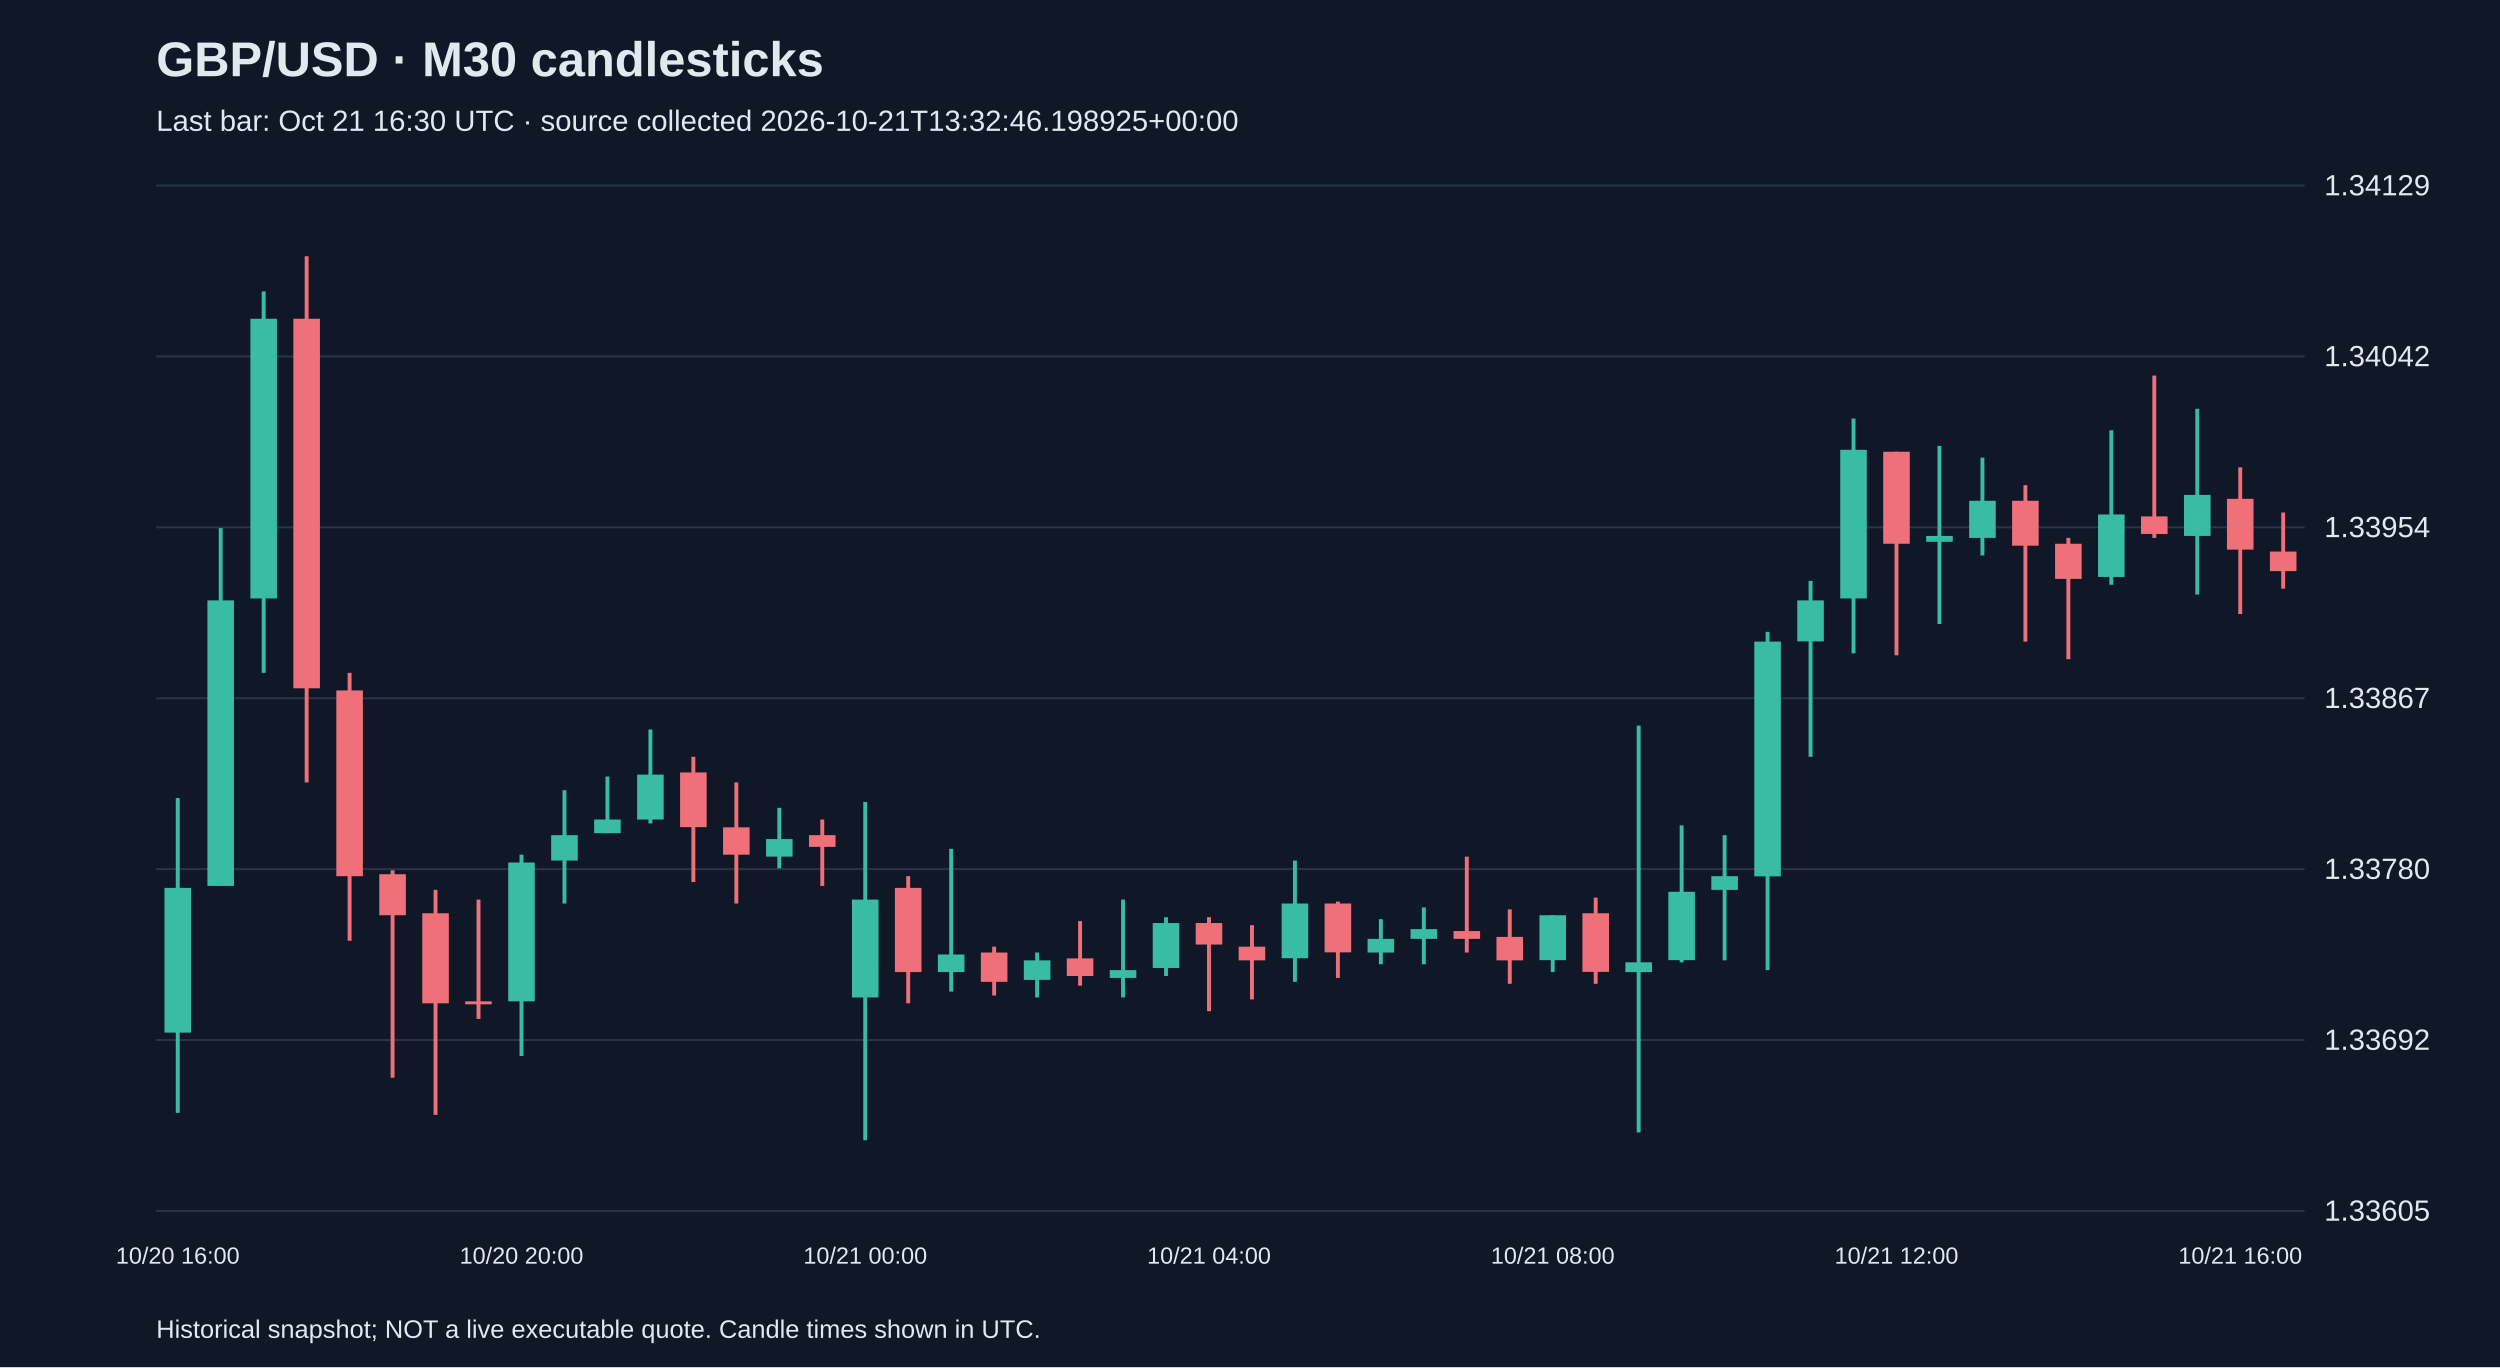
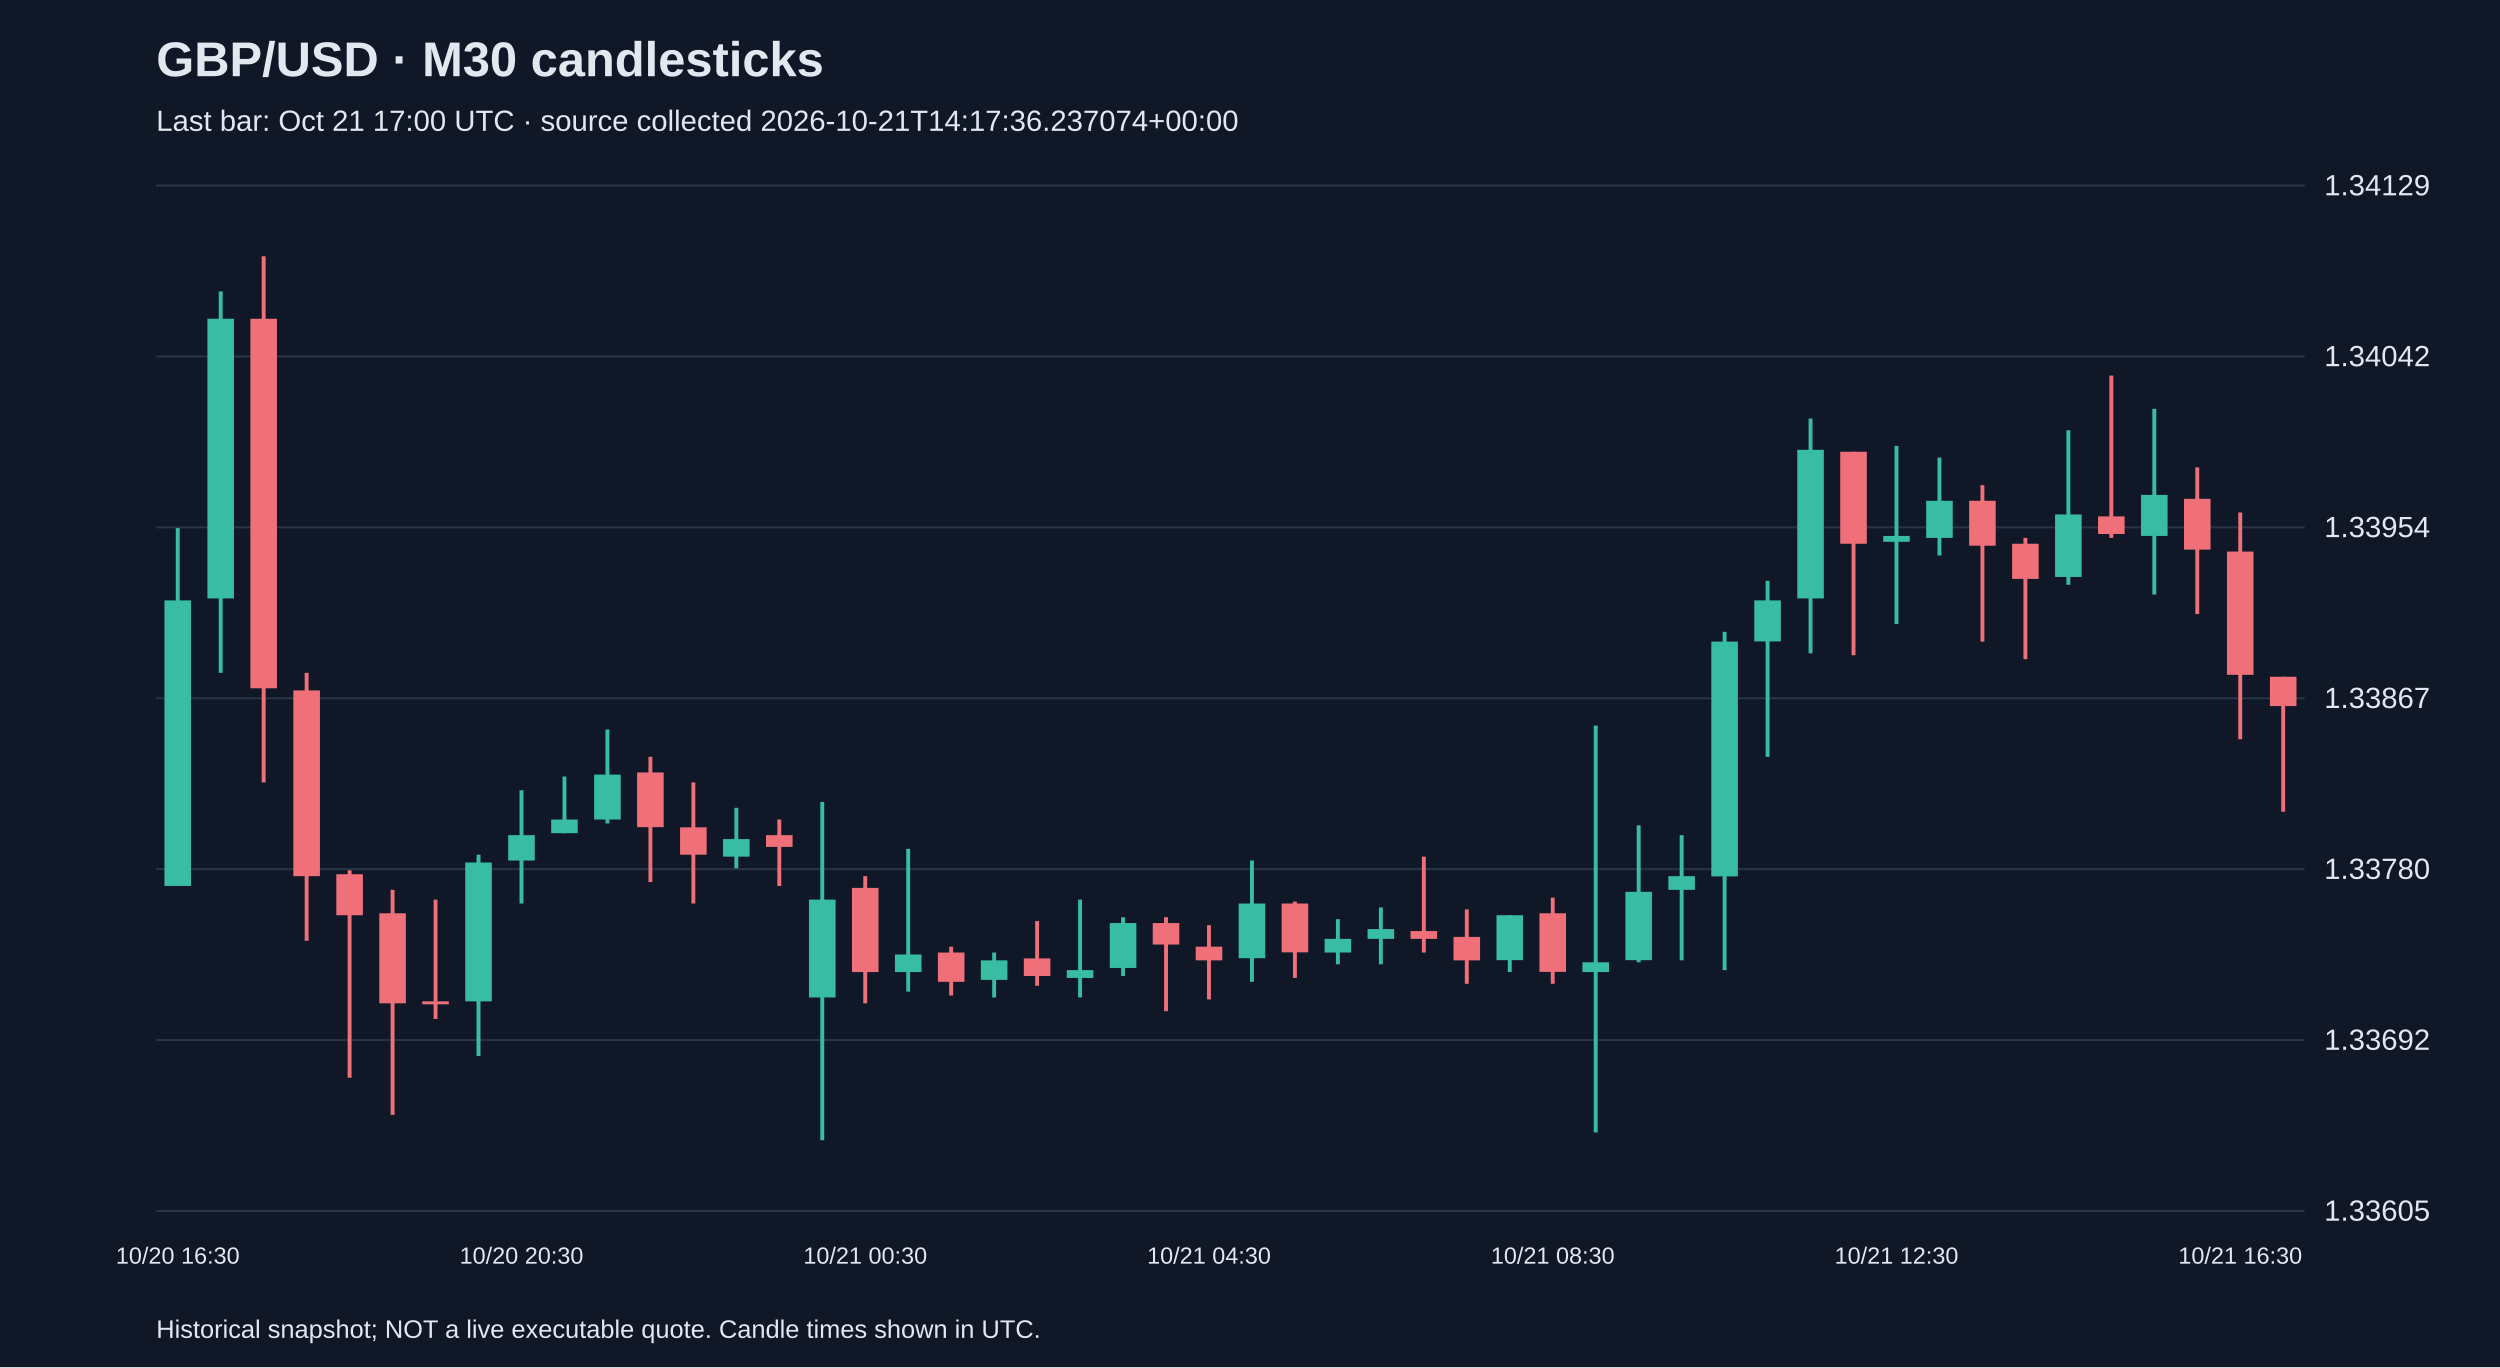
<svg xmlns="http://www.w3.org/2000/svg" viewBox="0 0 1280 700">
  <rect width="100%" height="100%" fill="#101827" />
  <style>text{font-family:Arial,sans-serif;fill:#e2e8f0}</style>
  <text x="80" y="39" font-size="25" font-weight="bold">GBP/USD · M30 candlesticks</text>
-   <text x="80" y="67" font-size="15" fill="#a6b1c5">Last bar: Oct 21 16:30 UTC · source collected 2026-10-21T13:32:46.198925+00:00</text>
+   <text x="80" y="67" font-size="15" fill="#a6b1c5">Last bar: Oct 21 17:00 UTC · source collected 2026-10-21T14:17:36.237074+00:00</text>
  <line x1="80" y1="620.0" x2="1180" y2="620.0" stroke="#283548" />
  <text x="1190" y="625.0" font-size="15">1.33605</text>
  <line x1="80" y1="532.5" x2="1180" y2="532.5" stroke="#283548" />
  <text x="1190" y="537.5" font-size="15">1.33692</text>
  <line x1="80" y1="445.0" x2="1180" y2="445.0" stroke="#283548" />
  <text x="1190" y="450.0" font-size="15">1.33780</text>
  <line x1="80" y1="357.5" x2="1180" y2="357.5" stroke="#283548" />
  <text x="1190" y="362.5" font-size="15">1.33867</text>
  <line x1="80" y1="270.0" x2="1180" y2="270.0" stroke="#283548" />
  <text x="1190" y="275.0" font-size="15">1.33954</text>
  <line x1="80" y1="182.5" x2="1180" y2="182.5" stroke="#283548" />
  <text x="1190" y="187.5" font-size="15">1.34042</text>
  <line x1="80" y1="95.0" x2="1180" y2="95.0" stroke="#283548" />
  <text x="1190" y="100.0" font-size="15">1.34129</text>
-   <line x1="91.0" y1="408.6" x2="91.0" y2="569.8" stroke="#38bca2" stroke-width="2" />
-   <rect x="84.2" y="454.6" width="13.6" height="74.1" fill="#38bca2" />
-   <text x="91.0" y="647" text-anchor="middle" font-size="12">10/20 16:00</text>
-   <line x1="113.0" y1="270.4" x2="113.0" y2="453.6" stroke="#38bca2" stroke-width="2" />
-   <rect x="106.2" y="307.4" width="13.6" height="146.2" fill="#38bca2" />
-   <line x1="135.0" y1="149.2" x2="135.0" y2="344.5" stroke="#38bca2" stroke-width="2" />
-   <rect x="128.2" y="163.2" width="13.6" height="143.2" fill="#38bca2" />
-   <line x1="157.0" y1="131.2" x2="157.0" y2="400.6" stroke="#f07079" stroke-width="2" />
-   <rect x="150.2" y="163.2" width="13.6" height="189.2" fill="#f07079" />
-   <line x1="179.0" y1="344.5" x2="179.0" y2="481.7" stroke="#f07079" stroke-width="2" />
-   <rect x="172.2" y="353.5" width="13.6" height="95.1" fill="#f07079" />
-   <line x1="201.0" y1="445.6" x2="201.0" y2="551.8" stroke="#f07079" stroke-width="2" />
-   <rect x="194.2" y="447.6" width="13.6" height="21.0" fill="#f07079" />
-   <line x1="223.0" y1="455.6" x2="223.0" y2="570.8" stroke="#f07079" stroke-width="2" />
-   <rect x="216.2" y="467.6" width="13.6" height="46.1" fill="#f07079" />
-   <line x1="245.0" y1="460.6" x2="245.0" y2="521.7" stroke="#f07079" stroke-width="2" />
-   <rect x="238.2" y="512.7" width="13.6" height="1.5" fill="#f07079" />
-   <line x1="267.0" y1="437.6" x2="267.0" y2="540.7" stroke="#38bca2" stroke-width="2" />
-   <rect x="260.2" y="441.6" width="13.6" height="71.1" fill="#38bca2" />
-   <text x="267.0" y="647" text-anchor="middle" font-size="12">10/20 20:00</text>
-   <line x1="289.0" y1="404.6" x2="289.0" y2="462.6" stroke="#38bca2" stroke-width="2" />
-   <rect x="282.2" y="427.6" width="13.6" height="13.0" fill="#38bca2" />
-   <line x1="311.0" y1="397.6" x2="311.0" y2="426.6" stroke="#38bca2" stroke-width="2" />
-   <rect x="304.2" y="419.6" width="13.6" height="7.0" fill="#38bca2" />
-   <line x1="333.0" y1="373.5" x2="333.0" y2="421.6" stroke="#38bca2" stroke-width="2" />
-   <rect x="326.2" y="396.6" width="13.6" height="23.0" fill="#38bca2" />
-   <line x1="355.0" y1="387.5" x2="355.0" y2="451.6" stroke="#f07079" stroke-width="2" />
-   <rect x="348.2" y="395.5" width="13.6" height="28.0" fill="#f07079" />
-   <line x1="377.0" y1="400.6" x2="377.0" y2="462.6" stroke="#f07079" stroke-width="2" />
-   <rect x="370.2" y="423.6" width="13.6" height="14.0" fill="#f07079" />
-   <line x1="399.0" y1="413.6" x2="399.0" y2="444.6" stroke="#38bca2" stroke-width="2" />
-   <rect x="392.2" y="429.6" width="13.6" height="9.0" fill="#38bca2" />
-   <line x1="421.0" y1="419.6" x2="421.0" y2="453.6" stroke="#f07079" stroke-width="2" />
-   <rect x="414.2" y="427.6" width="13.6" height="6.0" fill="#f07079" />
-   <line x1="443.0" y1="410.6" x2="443.0" y2="583.8" stroke="#38bca2" stroke-width="2" />
-   <rect x="436.2" y="460.6" width="13.6" height="50.1" fill="#38bca2" />
-   <text x="443.0" y="647" text-anchor="middle" font-size="12">10/21 00:00</text>
-   <line x1="465.0" y1="448.6" x2="465.0" y2="513.7" stroke="#f07079" stroke-width="2" />
-   <rect x="458.2" y="454.6" width="13.6" height="43.1" fill="#f07079" />
-   <line x1="487.0" y1="434.6" x2="487.0" y2="507.7" stroke="#38bca2" stroke-width="2" />
-   <rect x="480.2" y="488.7" width="13.6" height="9.0" fill="#38bca2" />
-   <line x1="509.0" y1="484.7" x2="509.0" y2="509.7" stroke="#f07079" stroke-width="2" />
-   <rect x="502.2" y="487.7" width="13.6" height="15.0" fill="#f07079" />
-   <line x1="531.0" y1="487.7" x2="531.0" y2="510.7" stroke="#38bca2" stroke-width="2" />
-   <rect x="524.2" y="491.7" width="13.6" height="10.0" fill="#38bca2" />
-   <line x1="553.0" y1="471.6" x2="553.0" y2="504.7" stroke="#f07079" stroke-width="2" />
-   <rect x="546.2" y="490.7" width="13.6" height="9.0" fill="#f07079" />
-   <line x1="575.0" y1="460.6" x2="575.0" y2="510.7" stroke="#38bca2" stroke-width="2" />
-   <rect x="568.2" y="496.7" width="13.6" height="4.0" fill="#38bca2" />
-   <line x1="597.0" y1="469.6" x2="597.0" y2="499.7" stroke="#38bca2" stroke-width="2" />
-   <rect x="590.2" y="472.6" width="13.6" height="23.0" fill="#38bca2" />
-   <line x1="619.0" y1="469.6" x2="619.0" y2="517.7" stroke="#f07079" stroke-width="2" />
-   <rect x="612.2" y="472.6" width="13.6" height="11.0" fill="#f07079" />
-   <text x="619.0" y="647" text-anchor="middle" font-size="12">10/21 04:00</text>
-   <line x1="641.0" y1="473.7" x2="641.0" y2="511.7" stroke="#f07079" stroke-width="2" />
-   <rect x="634.2" y="484.7" width="13.6" height="7.0" fill="#f07079" />
-   <line x1="663.0" y1="440.6" x2="663.0" y2="502.7" stroke="#38bca2" stroke-width="2" />
-   <rect x="656.2" y="462.6" width="13.6" height="28.0" fill="#38bca2" />
-   <line x1="685.0" y1="461.6" x2="685.0" y2="500.7" stroke="#f07079" stroke-width="2" />
-   <rect x="678.2" y="462.6" width="13.6" height="25.0" fill="#f07079" />
-   <line x1="707.0" y1="470.6" x2="707.0" y2="493.7" stroke="#38bca2" stroke-width="2" />
-   <rect x="700.2" y="480.7" width="13.6" height="7.0" fill="#38bca2" />
-   <line x1="729.0" y1="464.6" x2="729.0" y2="493.7" stroke="#38bca2" stroke-width="2" />
-   <rect x="722.2" y="475.7" width="13.6" height="5.0" fill="#38bca2" />
-   <line x1="751.0" y1="438.6" x2="751.0" y2="487.7" stroke="#f07079" stroke-width="2" />
-   <rect x="744.2" y="476.7" width="13.6" height="4.0" fill="#f07079" />
-   <line x1="773.0" y1="465.6" x2="773.0" y2="503.7" stroke="#f07079" stroke-width="2" />
-   <rect x="766.2" y="479.7" width="13.6" height="12.0" fill="#f07079" />
-   <line x1="795.0" y1="468.6" x2="795.0" y2="497.7" stroke="#38bca2" stroke-width="2" />
-   <rect x="788.2" y="468.6" width="13.6" height="23.0" fill="#38bca2" />
-   <text x="795.0" y="647" text-anchor="middle" font-size="12">10/21 08:00</text>
-   <line x1="817.0" y1="459.6" x2="817.0" y2="503.7" stroke="#f07079" stroke-width="2" />
-   <rect x="810.2" y="467.6" width="13.6" height="30.0" fill="#f07079" />
-   <line x1="839.0" y1="371.5" x2="839.0" y2="579.8" stroke="#38bca2" stroke-width="2" />
-   <rect x="832.2" y="492.7" width="13.6" height="5.0" fill="#38bca2" />
-   <line x1="861.0" y1="422.6" x2="861.0" y2="492.7" stroke="#38bca2" stroke-width="2" />
-   <rect x="854.2" y="456.6" width="13.6" height="35.0" fill="#38bca2" />
-   <line x1="883.0" y1="427.6" x2="883.0" y2="491.7" stroke="#38bca2" stroke-width="2" />
-   <rect x="876.2" y="448.6" width="13.6" height="7.0" fill="#38bca2" />
-   <line x1="905.0" y1="323.5" x2="905.0" y2="496.7" stroke="#38bca2" stroke-width="2" />
-   <rect x="898.2" y="328.5" width="13.6" height="120.2" fill="#38bca2" />
-   <line x1="927.0" y1="297.4" x2="927.0" y2="387.5" stroke="#38bca2" stroke-width="2" />
-   <rect x="920.2" y="307.4" width="13.6" height="21.0" fill="#38bca2" />
-   <line x1="949.0" y1="214.3" x2="949.0" y2="334.5" stroke="#38bca2" stroke-width="2" />
-   <rect x="942.2" y="230.3" width="13.6" height="76.1" fill="#38bca2" />
-   <line x1="971.0" y1="231.3" x2="971.0" y2="335.5" stroke="#f07079" stroke-width="2" />
-   <rect x="964.2" y="231.3" width="13.6" height="47.1" fill="#f07079" />
-   <text x="971.0" y="647" text-anchor="middle" font-size="12">10/21 12:00</text>
-   <line x1="993.0" y1="228.3" x2="993.0" y2="319.5" stroke="#38bca2" stroke-width="2" />
-   <rect x="986.2" y="274.4" width="13.6" height="3.0" fill="#38bca2" />
-   <line x1="1015.0" y1="234.3" x2="1015.0" y2="284.4" stroke="#38bca2" stroke-width="2" />
-   <rect x="1008.2" y="256.4" width="13.6" height="19.0" fill="#38bca2" />
-   <line x1="1037.0" y1="248.4" x2="1037.0" y2="328.5" stroke="#f07079" stroke-width="2" />
-   <rect x="1030.2" y="256.4" width="13.6" height="23.0" fill="#f07079" />
-   <line x1="1059.0" y1="275.4" x2="1059.0" y2="337.5" stroke="#f07079" stroke-width="2" />
-   <rect x="1052.2" y="278.4" width="13.6" height="18.0" fill="#f07079" />
-   <line x1="1081.0" y1="220.3" x2="1081.0" y2="299.4" stroke="#38bca2" stroke-width="2" />
-   <rect x="1074.2" y="263.4" width="13.6" height="32.0" fill="#38bca2" />
-   <line x1="1103.0" y1="192.3" x2="1103.0" y2="275.4" stroke="#f07079" stroke-width="2" />
-   <rect x="1096.2" y="264.4" width="13.6" height="9.0" fill="#f07079" />
-   <line x1="1125.0" y1="209.3" x2="1125.0" y2="304.4" stroke="#38bca2" stroke-width="2" />
-   <rect x="1118.2" y="253.4" width="13.6" height="21.0" fill="#38bca2" />
-   <line x1="1147.0" y1="239.3" x2="1147.0" y2="314.4" stroke="#f07079" stroke-width="2" />
-   <rect x="1140.2" y="255.4" width="13.6" height="26.0" fill="#f07079" />
-   <text x="1147.0" y="647" text-anchor="middle" font-size="12">10/21 16:00</text>
-   <line x1="1169.0" y1="262.4" x2="1169.0" y2="301.4" stroke="#f07079" stroke-width="2" />
-   <rect x="1162.2" y="282.4" width="13.6" height="10.0" fill="#f07079" />
+   <line x1="91.0" y1="270.4" x2="91.0" y2="453.6" stroke="#38bca2" stroke-width="2" />
+   <rect x="84.2" y="307.4" width="13.6" height="146.2" fill="#38bca2" />
+   <text x="91.0" y="647" text-anchor="middle" font-size="12">10/20 16:30</text>
+   <line x1="113.0" y1="149.2" x2="113.0" y2="344.5" stroke="#38bca2" stroke-width="2" />
+   <rect x="106.2" y="163.2" width="13.6" height="143.2" fill="#38bca2" />
+   <line x1="135.0" y1="131.2" x2="135.0" y2="400.6" stroke="#f07079" stroke-width="2" />
+   <rect x="128.2" y="163.2" width="13.6" height="189.2" fill="#f07079" />
+   <line x1="157.0" y1="344.5" x2="157.0" y2="481.7" stroke="#f07079" stroke-width="2" />
+   <rect x="150.2" y="353.5" width="13.6" height="95.1" fill="#f07079" />
+   <line x1="179.0" y1="445.6" x2="179.0" y2="551.8" stroke="#f07079" stroke-width="2" />
+   <rect x="172.2" y="447.6" width="13.6" height="21.0" fill="#f07079" />
+   <line x1="201.0" y1="455.6" x2="201.0" y2="570.8" stroke="#f07079" stroke-width="2" />
+   <rect x="194.2" y="467.6" width="13.6" height="46.1" fill="#f07079" />
+   <line x1="223.0" y1="460.6" x2="223.0" y2="521.7" stroke="#f07079" stroke-width="2" />
+   <rect x="216.2" y="512.7" width="13.6" height="1.5" fill="#f07079" />
+   <line x1="245.0" y1="437.6" x2="245.0" y2="540.7" stroke="#38bca2" stroke-width="2" />
+   <rect x="238.2" y="441.6" width="13.6" height="71.1" fill="#38bca2" />
+   <line x1="267.0" y1="404.6" x2="267.0" y2="462.6" stroke="#38bca2" stroke-width="2" />
+   <rect x="260.2" y="427.6" width="13.6" height="13.0" fill="#38bca2" />
+   <text x="267.0" y="647" text-anchor="middle" font-size="12">10/20 20:30</text>
+   <line x1="289.0" y1="397.6" x2="289.0" y2="426.6" stroke="#38bca2" stroke-width="2" />
+   <rect x="282.2" y="419.6" width="13.6" height="7.0" fill="#38bca2" />
+   <line x1="311.0" y1="373.5" x2="311.0" y2="421.6" stroke="#38bca2" stroke-width="2" />
+   <rect x="304.2" y="396.6" width="13.6" height="23.0" fill="#38bca2" />
+   <line x1="333.0" y1="387.5" x2="333.0" y2="451.6" stroke="#f07079" stroke-width="2" />
+   <rect x="326.2" y="395.5" width="13.6" height="28.0" fill="#f07079" />
+   <line x1="355.0" y1="400.6" x2="355.0" y2="462.6" stroke="#f07079" stroke-width="2" />
+   <rect x="348.2" y="423.6" width="13.6" height="14.0" fill="#f07079" />
+   <line x1="377.0" y1="413.6" x2="377.0" y2="444.6" stroke="#38bca2" stroke-width="2" />
+   <rect x="370.2" y="429.6" width="13.6" height="9.0" fill="#38bca2" />
+   <line x1="399.0" y1="419.6" x2="399.0" y2="453.6" stroke="#f07079" stroke-width="2" />
+   <rect x="392.2" y="427.6" width="13.6" height="6.0" fill="#f07079" />
+   <line x1="421.0" y1="410.6" x2="421.0" y2="583.8" stroke="#38bca2" stroke-width="2" />
+   <rect x="414.2" y="460.6" width="13.6" height="50.1" fill="#38bca2" />
+   <line x1="443.0" y1="448.6" x2="443.0" y2="513.7" stroke="#f07079" stroke-width="2" />
+   <rect x="436.2" y="454.6" width="13.6" height="43.1" fill="#f07079" />
+   <text x="443.0" y="647" text-anchor="middle" font-size="12">10/21 00:30</text>
+   <line x1="465.0" y1="434.6" x2="465.0" y2="507.7" stroke="#38bca2" stroke-width="2" />
+   <rect x="458.2" y="488.7" width="13.6" height="9.0" fill="#38bca2" />
+   <line x1="487.0" y1="484.7" x2="487.0" y2="509.7" stroke="#f07079" stroke-width="2" />
+   <rect x="480.2" y="487.7" width="13.6" height="15.0" fill="#f07079" />
+   <line x1="509.0" y1="487.7" x2="509.0" y2="510.7" stroke="#38bca2" stroke-width="2" />
+   <rect x="502.2" y="491.7" width="13.6" height="10.0" fill="#38bca2" />
+   <line x1="531.0" y1="471.6" x2="531.0" y2="504.7" stroke="#f07079" stroke-width="2" />
+   <rect x="524.2" y="490.7" width="13.6" height="9.0" fill="#f07079" />
+   <line x1="553.0" y1="460.6" x2="553.0" y2="510.7" stroke="#38bca2" stroke-width="2" />
+   <rect x="546.2" y="496.7" width="13.6" height="4.0" fill="#38bca2" />
+   <line x1="575.0" y1="469.6" x2="575.0" y2="499.7" stroke="#38bca2" stroke-width="2" />
+   <rect x="568.2" y="472.6" width="13.6" height="23.0" fill="#38bca2" />
+   <line x1="597.0" y1="469.6" x2="597.0" y2="517.7" stroke="#f07079" stroke-width="2" />
+   <rect x="590.2" y="472.6" width="13.6" height="11.0" fill="#f07079" />
+   <line x1="619.0" y1="473.7" x2="619.0" y2="511.7" stroke="#f07079" stroke-width="2" />
+   <rect x="612.2" y="484.7" width="13.6" height="7.0" fill="#f07079" />
+   <text x="619.0" y="647" text-anchor="middle" font-size="12">10/21 04:30</text>
+   <line x1="641.0" y1="440.6" x2="641.0" y2="502.7" stroke="#38bca2" stroke-width="2" />
+   <rect x="634.2" y="462.6" width="13.6" height="28.0" fill="#38bca2" />
+   <line x1="663.0" y1="461.6" x2="663.0" y2="500.7" stroke="#f07079" stroke-width="2" />
+   <rect x="656.2" y="462.6" width="13.6" height="25.0" fill="#f07079" />
+   <line x1="685.0" y1="470.6" x2="685.0" y2="493.7" stroke="#38bca2" stroke-width="2" />
+   <rect x="678.2" y="480.7" width="13.6" height="7.0" fill="#38bca2" />
+   <line x1="707.0" y1="464.6" x2="707.0" y2="493.7" stroke="#38bca2" stroke-width="2" />
+   <rect x="700.2" y="475.7" width="13.6" height="5.0" fill="#38bca2" />
+   <line x1="729.0" y1="438.6" x2="729.0" y2="487.7" stroke="#f07079" stroke-width="2" />
+   <rect x="722.2" y="476.7" width="13.6" height="4.0" fill="#f07079" />
+   <line x1="751.0" y1="465.6" x2="751.0" y2="503.7" stroke="#f07079" stroke-width="2" />
+   <rect x="744.2" y="479.7" width="13.6" height="12.0" fill="#f07079" />
+   <line x1="773.0" y1="468.6" x2="773.0" y2="497.7" stroke="#38bca2" stroke-width="2" />
+   <rect x="766.2" y="468.6" width="13.6" height="23.0" fill="#38bca2" />
+   <line x1="795.0" y1="459.6" x2="795.0" y2="503.7" stroke="#f07079" stroke-width="2" />
+   <rect x="788.2" y="467.6" width="13.6" height="30.0" fill="#f07079" />
+   <text x="795.0" y="647" text-anchor="middle" font-size="12">10/21 08:30</text>
+   <line x1="817.0" y1="371.5" x2="817.0" y2="579.8" stroke="#38bca2" stroke-width="2" />
+   <rect x="810.2" y="492.7" width="13.6" height="5.0" fill="#38bca2" />
+   <line x1="839.0" y1="422.6" x2="839.0" y2="492.7" stroke="#38bca2" stroke-width="2" />
+   <rect x="832.2" y="456.6" width="13.6" height="35.0" fill="#38bca2" />
+   <line x1="861.0" y1="427.6" x2="861.0" y2="491.7" stroke="#38bca2" stroke-width="2" />
+   <rect x="854.2" y="448.6" width="13.6" height="7.0" fill="#38bca2" />
+   <line x1="883.0" y1="323.5" x2="883.0" y2="496.7" stroke="#38bca2" stroke-width="2" />
+   <rect x="876.2" y="328.5" width="13.6" height="120.2" fill="#38bca2" />
+   <line x1="905.0" y1="297.4" x2="905.0" y2="387.5" stroke="#38bca2" stroke-width="2" />
+   <rect x="898.2" y="307.4" width="13.6" height="21.0" fill="#38bca2" />
+   <line x1="927.0" y1="214.3" x2="927.0" y2="334.5" stroke="#38bca2" stroke-width="2" />
+   <rect x="920.2" y="230.3" width="13.6" height="76.1" fill="#38bca2" />
+   <line x1="949.0" y1="231.3" x2="949.0" y2="335.5" stroke="#f07079" stroke-width="2" />
+   <rect x="942.2" y="231.3" width="13.6" height="47.1" fill="#f07079" />
+   <line x1="971.0" y1="228.3" x2="971.0" y2="319.5" stroke="#38bca2" stroke-width="2" />
+   <rect x="964.2" y="274.4" width="13.6" height="3.0" fill="#38bca2" />
+   <text x="971.0" y="647" text-anchor="middle" font-size="12">10/21 12:30</text>
+   <line x1="993.0" y1="234.3" x2="993.0" y2="284.4" stroke="#38bca2" stroke-width="2" />
+   <rect x="986.2" y="256.4" width="13.6" height="19.0" fill="#38bca2" />
+   <line x1="1015.0" y1="248.4" x2="1015.0" y2="328.5" stroke="#f07079" stroke-width="2" />
+   <rect x="1008.2" y="256.4" width="13.6" height="23.0" fill="#f07079" />
+   <line x1="1037.0" y1="275.4" x2="1037.0" y2="337.5" stroke="#f07079" stroke-width="2" />
+   <rect x="1030.2" y="278.4" width="13.6" height="18.0" fill="#f07079" />
+   <line x1="1059.0" y1="220.3" x2="1059.0" y2="299.4" stroke="#38bca2" stroke-width="2" />
+   <rect x="1052.2" y="263.4" width="13.6" height="32.0" fill="#38bca2" />
+   <line x1="1081.0" y1="192.3" x2="1081.0" y2="275.4" stroke="#f07079" stroke-width="2" />
+   <rect x="1074.2" y="264.4" width="13.6" height="9.0" fill="#f07079" />
+   <line x1="1103.0" y1="209.3" x2="1103.0" y2="304.4" stroke="#38bca2" stroke-width="2" />
+   <rect x="1096.2" y="253.4" width="13.6" height="21.0" fill="#38bca2" />
+   <line x1="1125.0" y1="239.3" x2="1125.0" y2="314.4" stroke="#f07079" stroke-width="2" />
+   <rect x="1118.2" y="255.4" width="13.6" height="26.0" fill="#f07079" />
+   <line x1="1147.0" y1="262.4" x2="1147.0" y2="378.5" stroke="#f07079" stroke-width="2" />
+   <rect x="1140.2" y="282.4" width="13.6" height="63.1" fill="#f07079" />
+   <text x="1147.0" y="647" text-anchor="middle" font-size="12">10/21 16:30</text>
+   <line x1="1169.0" y1="346.5" x2="1169.0" y2="415.6" stroke="#f07079" stroke-width="2" />
+   <rect x="1162.2" y="346.5" width="13.6" height="15.0" fill="#f07079" />
  <text x="80" y="685" font-size="13">Historical snapshot; NOT a live executable quote. Candle times shown in UTC.</text>
</svg>
